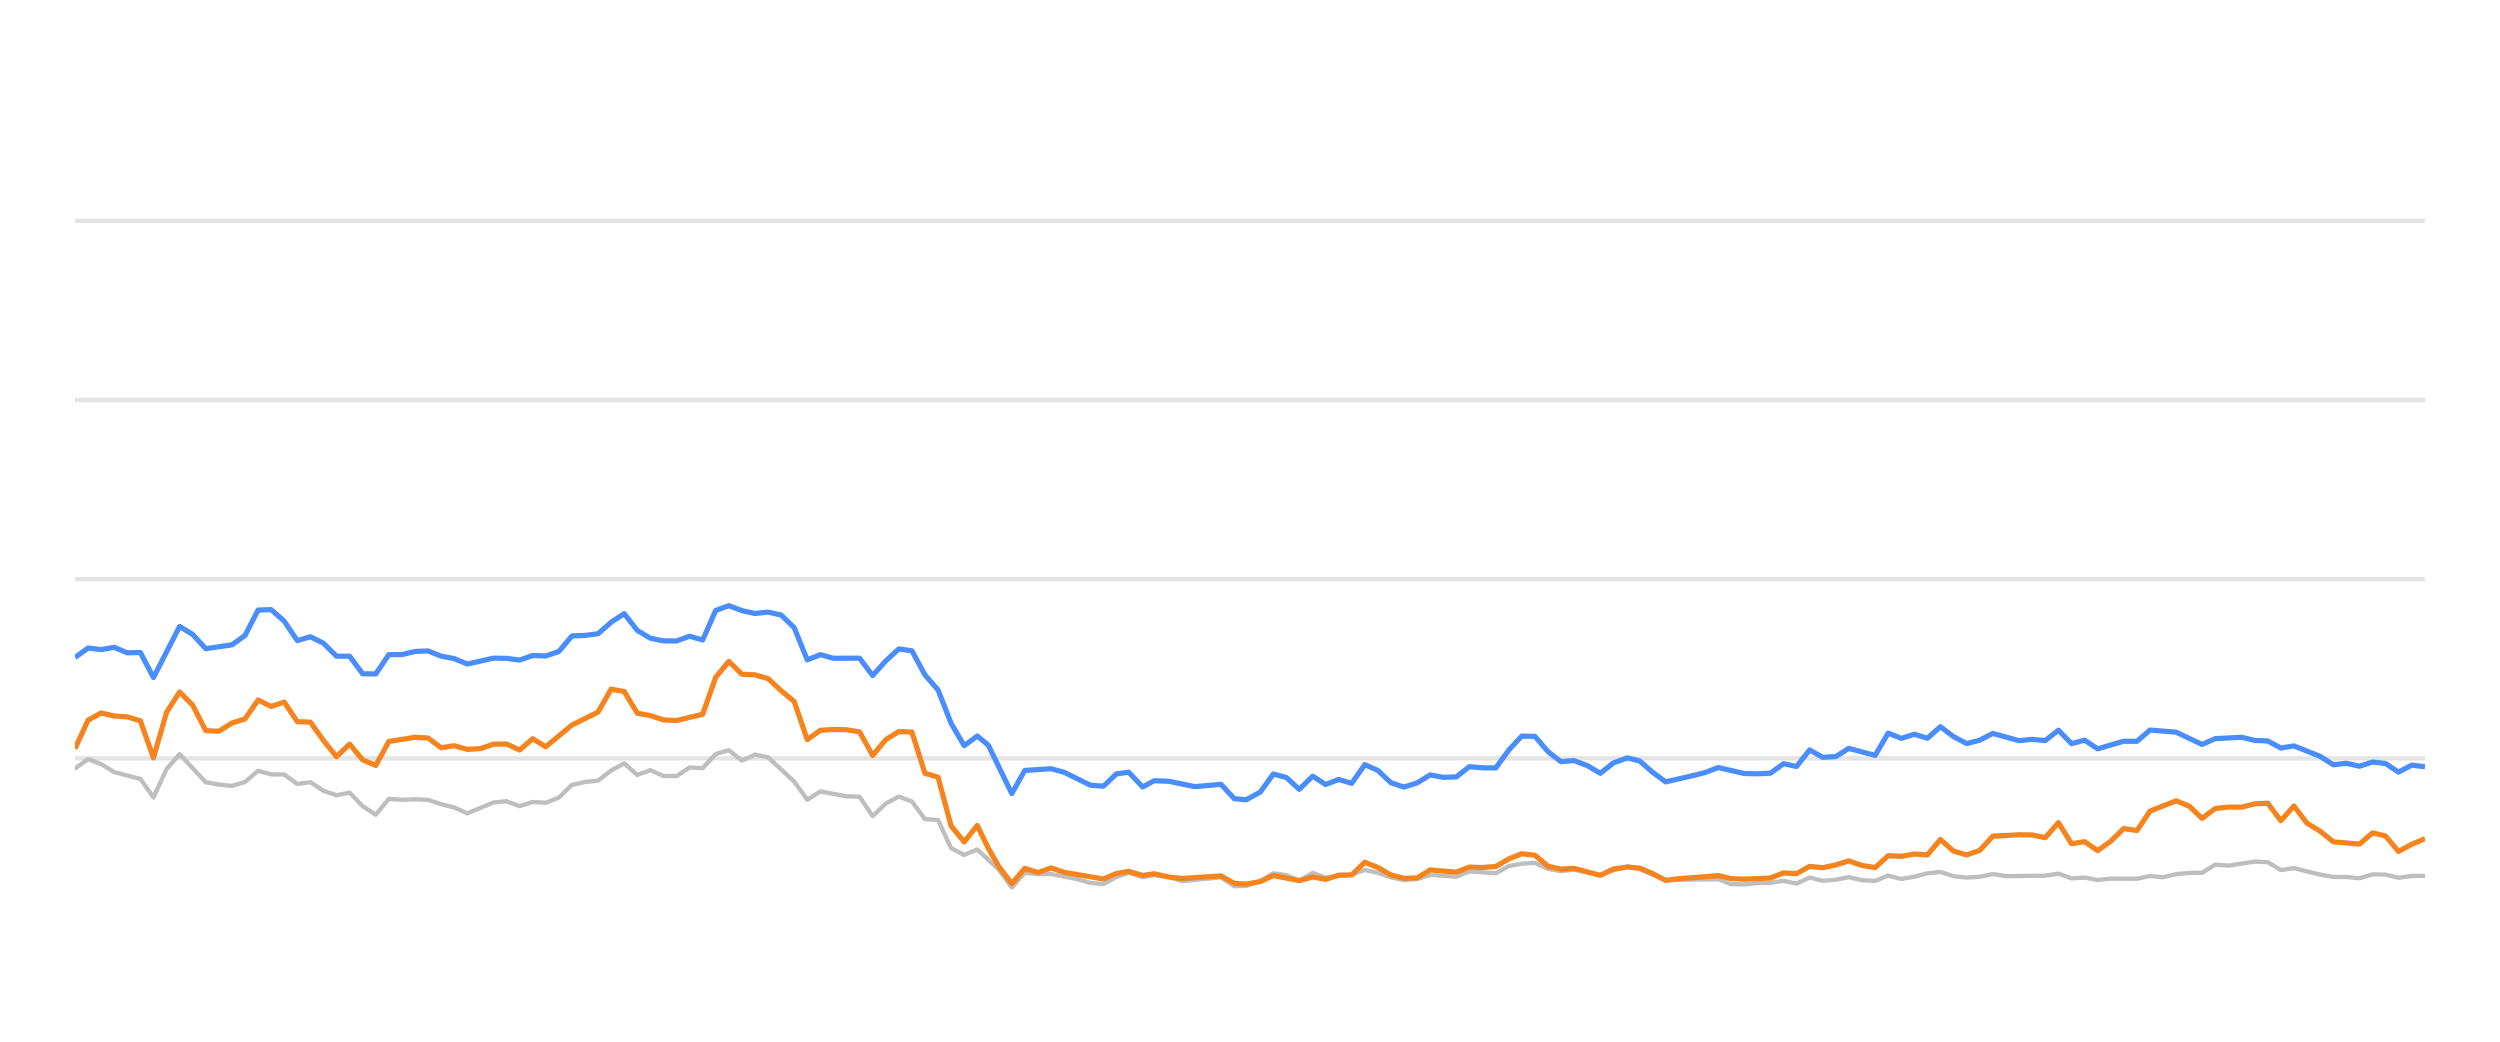
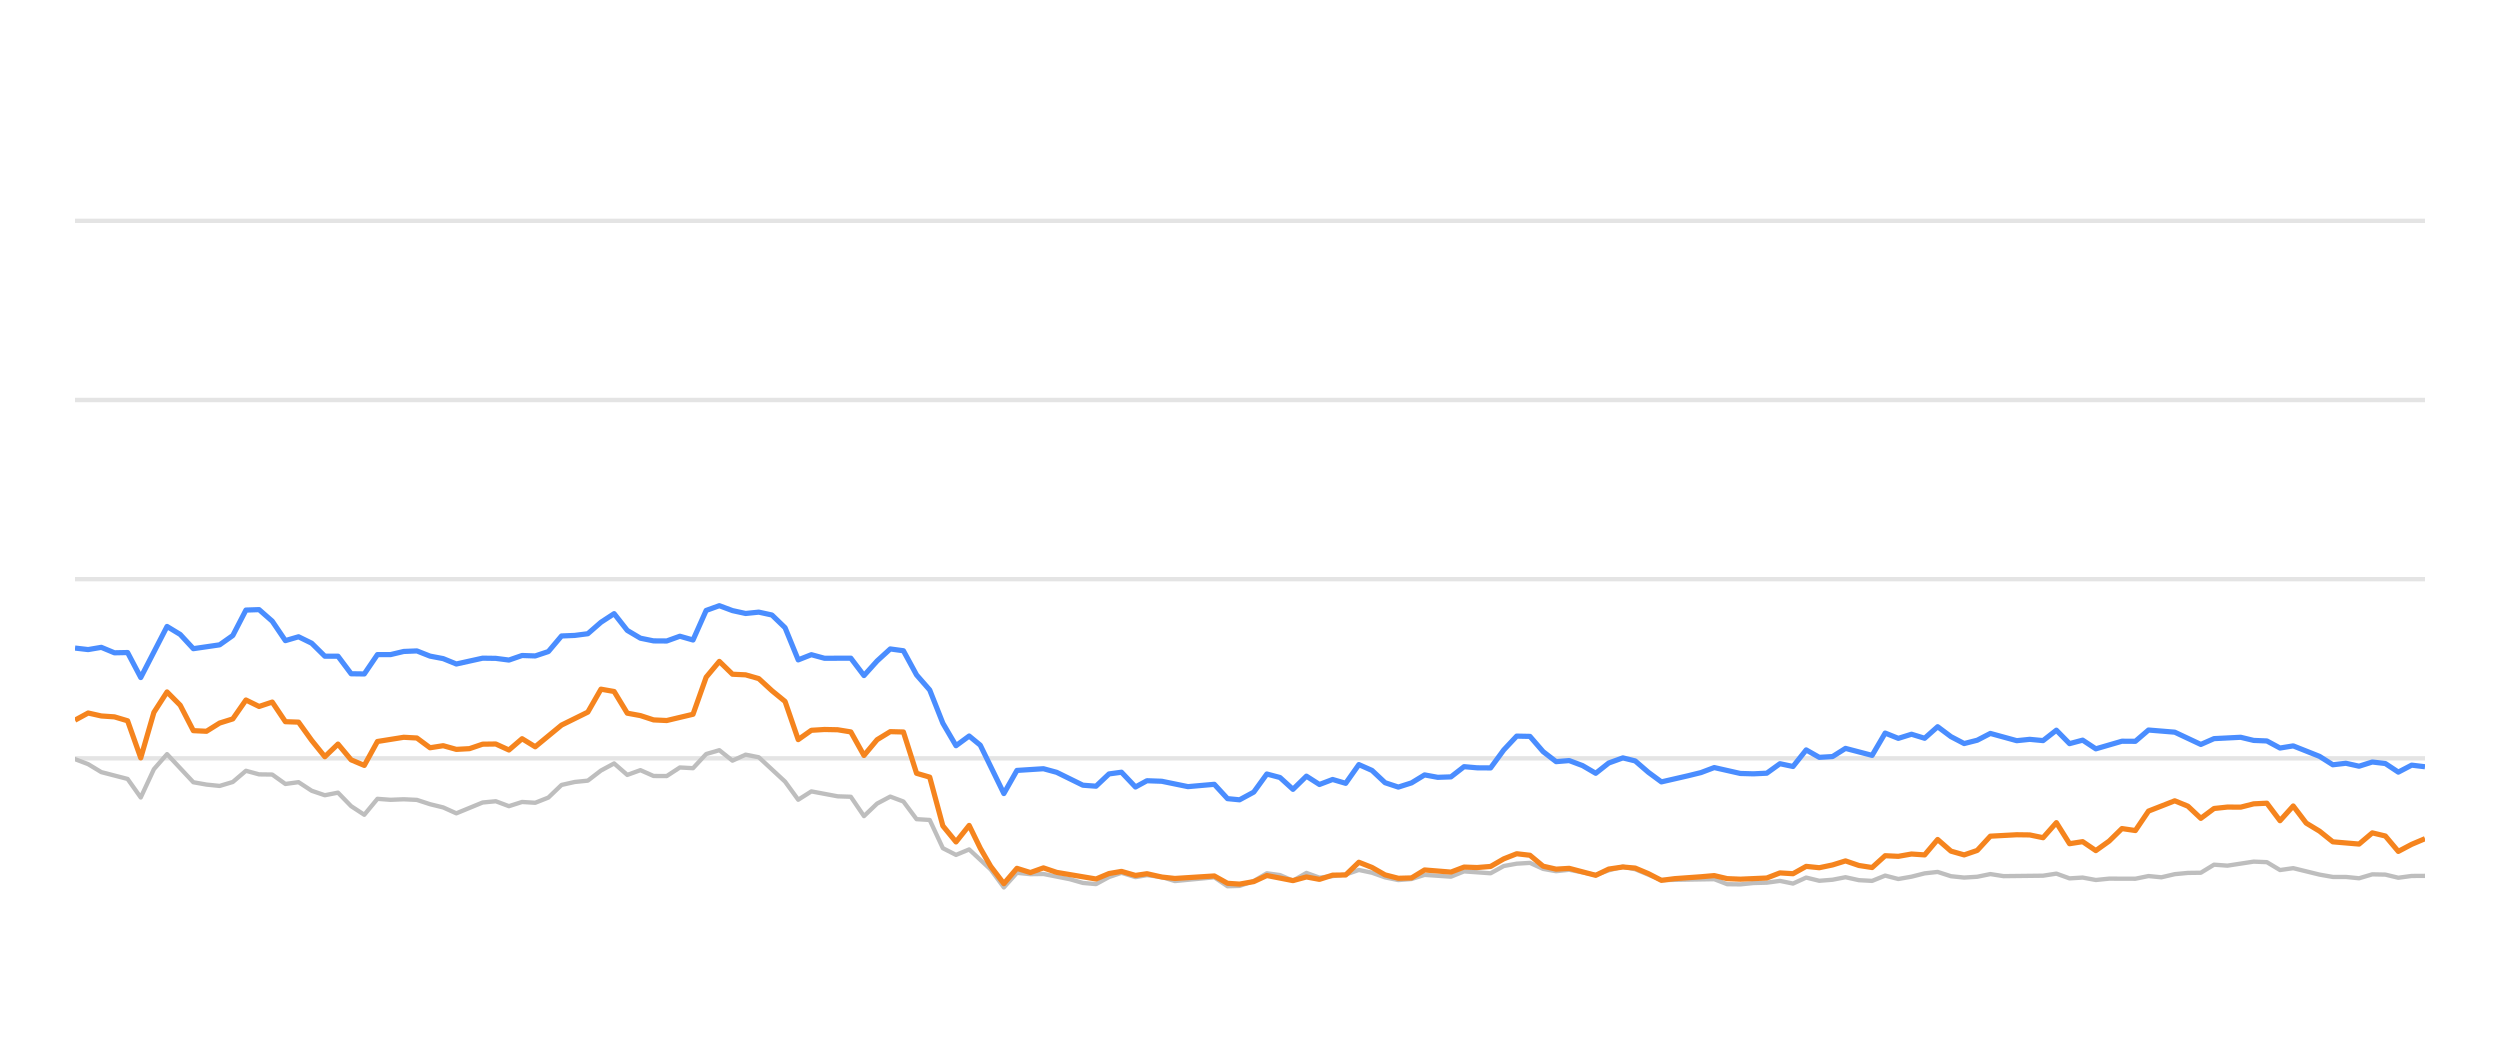
<svg xmlns="http://www.w3.org/2000/svg" width="288pt" height="120pt" viewBox="0 0 288 120" version="1.1">
  <defs>
    <style type="text/css">*{stroke-linejoin: round; stroke-linecap: butt}</style>
  </defs>
  <g id="figure_1">
    <g id="patch_1">
      <path d="M 0 120  L 288 120  L 288 0  L 0 0  L 0 120  z " style="fill: none; opacity: 0" />
    </g>
    <g id="axes_1">
      <g id="patch_2">
        <path d="M 8.64 108  L 279.36 108  L 279.36 4.8  L 8.64 4.8  L 8.64 108  z " style="fill: none" />
      </g>
      <g id="matplotlib.axis_1" />
      <g id="matplotlib.axis_2" />
      <g id="line2d_1">
-         <path d="M 8.64 87.36  L 279.36 87.36  " clip-path="url(#p3b38b37ee6)" style="fill: none; stroke: #b2b2b2; stroke-opacity: 0.35; stroke-width: 0.5; stroke-linecap: square" />
+         <path d="M 8.64 87.36  L 279.36 87.36  " clip-path="url(#pe3c8da59cb)" style="fill: none; stroke: #b2b2b2; stroke-opacity: 0.35; stroke-width: 0.5; stroke-linecap: square" />
      </g>
      <g id="line2d_2">
-         <path d="M 8.64 66.72  L 279.36 66.72  " clip-path="url(#p3b38b37ee6)" style="fill: none; stroke: #b2b2b2; stroke-opacity: 0.35; stroke-width: 0.5; stroke-linecap: square" />
+         <path d="M 8.64 66.72  L 279.36 66.72  " clip-path="url(#pe3c8da59cb)" style="fill: none; stroke: #b2b2b2; stroke-opacity: 0.35; stroke-width: 0.5; stroke-linecap: square" />
      </g>
      <g id="line2d_3">
-         <path d="M 8.64 46.08  L 279.36 46.08  " clip-path="url(#p3b38b37ee6)" style="fill: none; stroke: #b2b2b2; stroke-opacity: 0.35; stroke-width: 0.5; stroke-linecap: square" />
+         <path d="M 8.64 46.08  L 279.36 46.08  " clip-path="url(#pe3c8da59cb)" style="fill: none; stroke: #b2b2b2; stroke-opacity: 0.35; stroke-width: 0.5; stroke-linecap: square" />
      </g>
      <g id="line2d_4">
-         <path d="M 8.64 25.44  L 279.36 25.44  " clip-path="url(#p3b38b37ee6)" style="fill: none; stroke: #b2b2b2; stroke-opacity: 0.35; stroke-width: 0.5; stroke-linecap: square" />
+         <path d="M 8.64 25.44  L 279.36 25.44  " clip-path="url(#pe3c8da59cb)" style="fill: none; stroke: #b2b2b2; stroke-opacity: 0.35; stroke-width: 0.5; stroke-linecap: square" />
      </g>
      <g id="line2d_5">
-         <path d="M 8.64 88.526  L 10.146 87.453  L 11.653 88.031  L 13.159 88.949  L 16.172 89.734  L 17.678 91.87  L 19.185 88.609  L 20.691 86.875  L 23.704 90.115  L 25.21 90.384  L 26.717 90.539  L 28.223 90.084  L 29.729 88.794  L 31.236 89.207  L 32.742 89.228  L 34.248 90.312  L 35.755 90.105  L 37.261 91.096  L 38.768 91.612  L 40.274 91.313  L 41.78 92.871  L 43.287 93.862  L 44.793 92.025  L 46.3 92.138  L 47.806 92.076  L 49.312 92.148  L 50.819 92.644  L 52.325 93.015  L 53.831 93.696  L 56.844 92.448  L 58.351 92.303  L 59.857 92.871  L 61.363 92.386  L 62.87 92.479  L 64.376 91.88  L 65.882 90.425  L 67.389 90.084  L 68.895 89.93  L 70.402 88.764  L 71.908 87.948  L 73.414 89.269  L 74.921 88.722  L 76.427 89.393  L 77.934 89.403  L 79.44 88.413  L 80.946 88.495  L 82.453 86.865  L 83.959 86.421  L 85.465 87.628  L 86.972 86.937  L 88.478 87.236  L 91.491 90.043  L 92.997 92.128  L 94.504 91.168  L 97.516 91.736  L 99.023 91.787  L 100.529 94.016  L 102.036 92.572  L 103.542 91.767  L 105.048 92.334  L 106.555 94.367  L 108.061 94.46  L 109.567 97.711  L 111.074 98.485  L 112.58 97.855  L 115.049 100.167  L 116.555 102.231  L 118.055 100.549  L 119.595 100.704  L 121.089 100.683  L 124.108 101.282  L 125.609 101.715  L 127.115 101.849  L 128.603 101.034  L 130.03 100.549  L 131.633 101.044  L 132.95 100.817  L 134.643 101.034  L 136.148 101.498  L 140.666 101.065  L 142.177 102.097  L 143.556 102.056  L 145.184 101.498  L 146.684 100.601  L 148.187 100.807  L 149.676 101.457  L 151.217 100.559  L 152.707 101.106  L 155.715 100.745  L 157.225 100.219  L 158.731 100.539  L 160.225 101.075  L 161.746 101.385  L 163.257 101.261  L 164.754 100.786  L 167.772 100.993  L 169.276 100.384  L 172.315 100.601  L 173.826 99.765  L 175.306 99.496  L 176.824 99.403  L 178.33 100.095  L 179.822 100.363  L 181.32 100.198  L 184.359 100.797  L 185.851 100.26  L 187.47 99.837  L 188.882 100.136  L 191.882 101.385  L 197.936 101.282  L 199.423 101.86  L 200.931 101.88  L 202.424 101.725  L 203.953 101.684  L 205.464 101.478  L 206.96 101.787  L 208.469 101.096  L 209.97 101.467  L 211.49 101.344  L 212.974 101.055  L 214.507 101.395  L 216.021 101.478  L 217.518 100.869  L 219.023 101.261  L 220.536 100.993  L 222.039 100.611  L 223.529 100.446  L 225.055 100.941  L 226.566 101.096  L 228.065 101.003  L 229.567 100.693  L 231.08 100.931  L 235.608 100.879  L 237.131 100.642  L 238.64 101.189  L 240.143 101.096  L 241.651 101.375  L 243.174 101.22  L 246.179 101.23  L 247.685 100.92  L 249.158 101.065  L 250.691 100.704  L 252.198 100.559  L 253.679 100.539  L 255.191 99.61  L 256.728 99.723  L 259.732 99.259  L 261.245 99.321  L 262.75 100.229  L 264.264 100.012  L 267.28 100.755  L 268.801 101.024  L 270.296 101.024  L 271.808 101.178  L 273.323 100.724  L 274.818 100.755  L 276.304 101.117  L 277.834 100.91  L 279.36 100.9  L 279.36 100.9  " clip-path="url(#p3b38b37ee6)" style="fill: none; stroke: #bebebe; stroke-width: 0.5; stroke-linecap: round" />
+         <path d="M 8.64 87.453  L 10.155 88.031  L 11.67 88.949  L 14.699 89.734  L 16.214 91.87  L 17.729 88.609  L 19.244 86.875  L 22.273 90.115  L 23.788 90.384  L 25.303 90.539  L 26.818 90.084  L 28.333 88.794  L 29.847 89.207  L 31.362 89.228  L 32.877 90.312  L 34.392 90.105  L 35.907 91.096  L 37.421 91.612  L 38.936 91.313  L 40.451 92.871  L 41.966 93.862  L 43.481 92.025  L 44.995 92.138  L 46.51 92.076  L 48.025 92.148  L 49.54 92.644  L 51.055 93.015  L 52.569 93.696  L 55.599 92.448  L 57.114 92.303  L 58.629 92.871  L 60.144 92.386  L 61.658 92.479  L 63.173 91.88  L 64.688 90.425  L 66.203 90.084  L 67.718 89.93  L 69.232 88.764  L 70.747 87.948  L 72.262 89.269  L 73.777 88.722  L 75.292 89.393  L 76.806 89.403  L 78.321 88.413  L 79.836 88.495  L 81.351 86.865  L 82.866 86.421  L 84.38 87.628  L 85.895 86.937  L 87.41 87.236  L 90.44 90.043  L 91.955 92.128  L 93.469 91.168  L 96.499 91.736  L 98.014 91.787  L 99.529 94.016  L 101.043 92.572  L 102.558 91.767  L 104.073 92.334  L 105.588 94.367  L 107.103 94.46  L 108.617 97.711  L 110.132 98.485  L 111.647 97.855  L 114.13 100.167  L 115.644 102.231  L 117.152 100.549  L 118.701 100.704  L 120.204 100.683  L 123.239 101.282  L 124.748 101.715  L 126.263 101.849  L 127.759 101.034  L 129.194 100.549  L 130.806 101.044  L 132.131 100.817  L 133.833 101.034  L 135.346 101.498  L 139.89 101.065  L 141.409 102.097  L 142.796 102.056  L 144.433 101.498  L 145.941 100.601  L 147.453 100.807  L 148.95 101.457  L 150.5 100.559  L 151.999 101.106  L 155.023 100.745  L 156.541 100.219  L 158.056 100.539  L 159.559 101.075  L 161.088 101.385  L 162.608 101.261  L 164.113 100.786  L 167.148 100.993  L 168.66 100.384  L 171.716 100.601  L 173.235 99.765  L 174.724 99.496  L 176.25 99.403  L 177.765 100.095  L 179.265 100.363  L 180.771 100.198  L 183.827 100.797  L 185.328 100.26  L 186.955 99.837  L 188.376 100.136  L 191.393 101.385  L 197.48 101.282  L 198.975 101.86  L 200.492 101.88  L 201.994 101.725  L 203.531 101.684  L 205.05 101.478  L 206.555 101.787  L 208.072 101.096  L 209.582 101.467  L 211.111 101.344  L 212.602 101.055  L 214.144 101.395  L 215.667 101.478  L 217.172 100.869  L 218.686 101.261  L 220.207 100.993  L 221.719 100.611  L 223.217 100.446  L 224.752 100.941  L 226.27 101.096  L 227.778 101.003  L 229.288 100.693  L 230.809 100.931  L 235.363 100.879  L 236.894 100.642  L 238.412 101.189  L 239.923 101.096  L 241.44 101.375  L 242.972 101.22  L 245.994 101.23  L 247.508 100.92  L 248.989 101.065  L 250.531 100.704  L 252.046 100.559  L 253.536 100.539  L 255.056 99.61  L 256.601 99.723  L 259.622 99.259  L 261.144 99.321  L 262.657 100.229  L 264.179 100.012  L 267.212 100.755  L 268.742 101.024  L 270.246 101.024  L 271.766 101.178  L 273.289 100.724  L 274.792 100.755  L 276.286 101.117  L 277.825 100.91  L 279.36 100.9  L 279.36 100.9  " clip-path="url(#pe3c8da59cb)" style="fill: none; stroke: #bebebe; stroke-width: 0.5; stroke-linecap: round" />
      </g>
      <g id="line2d_6">
-         <path d="M 8.64 75.74  L 10.146 74.656  L 11.653 74.832  L 13.159 74.574  L 14.666 75.203  L 16.172 75.172  L 17.678 78.051  L 20.691 72.169  L 22.197 73.087  L 23.704 74.728  L 26.717 74.285  L 28.223 73.211  L 29.729 70.28  L 31.236 70.229  L 32.742 71.56  L 34.248 73.8  L 35.755 73.356  L 37.261 74.099  L 38.768 75.595  L 40.274 75.595  L 41.78 77.618  L 43.287 77.639  L 44.793 75.409  L 46.3 75.409  L 47.806 75.048  L 49.312 74.986  L 50.819 75.585  L 52.325 75.874  L 53.831 76.493  L 56.844 75.822  L 58.351 75.843  L 59.857 76.039  L 61.363 75.513  L 62.87 75.564  L 64.376 75.059  L 65.882 73.263  L 67.389 73.201  L 68.895 73.005  L 70.402 71.684  L 71.908 70.693  L 73.414 72.623  L 74.921 73.521  L 76.427 73.83  L 77.934 73.841  L 79.44 73.294  L 80.946 73.727  L 82.453 70.322  L 83.959 69.775  L 85.465 70.342  L 86.972 70.673  L 88.478 70.518  L 89.985 70.848  L 91.491 72.313  L 92.997 76.018  L 94.504 75.42  L 96.01 75.833  L 99.023 75.822  L 100.529 77.824  L 102.036 76.142  L 103.542 74.759  L 105.048 74.966  L 106.555 77.752  L 108.061 79.486  L 109.567 83.315  L 111.074 85.905  L 112.58 84.79  L 113.852 85.843  L 116.555 91.416  L 118.055 88.753  L 121.089 88.557  L 122.604 88.97  L 125.609 90.456  L 127.115 90.57  L 128.603 89.156  L 130.03 88.96  L 131.633 90.662  L 132.95 89.94  L 134.643 90.002  L 137.645 90.621  L 140.666 90.353  L 142.177 92.004  L 143.556 92.138  L 145.184 91.251  L 146.684 89.166  L 148.187 89.568  L 149.676 90.931  L 151.217 89.414  L 152.707 90.373  L 154.217 89.796  L 155.715 90.239  L 157.225 88.082  L 158.731 88.753  L 160.225 90.167  L 161.746 90.673  L 163.257 90.188  L 164.754 89.269  L 166.26 89.548  L 167.772 89.496  L 169.276 88.32  L 170.78 88.454  L 172.315 88.464  L 173.826 86.39  L 175.306 84.801  L 176.824 84.832  L 178.33 86.586  L 179.822 87.742  L 181.32 87.618  L 182.849 88.196  L 184.359 89.083  L 185.851 87.897  L 187.47 87.308  L 188.882 87.659  L 190.39 88.97  L 191.882 90.074  L 194.92 89.372  L 196.417 89.001  L 197.936 88.423  L 200.931 89.104  L 202.424 89.145  L 203.953 89.073  L 205.464 87.979  L 206.96 88.299  L 208.469 86.39  L 209.97 87.246  L 211.49 87.154  L 212.974 86.214  L 216.021 87.019  L 217.518 84.45  L 219.023 85.059  L 220.536 84.584  L 222.039 85.048  L 223.529 83.717  L 225.055 84.863  L 226.566 85.657  L 228.065 85.275  L 229.567 84.491  L 232.59 85.327  L 234.078 85.172  L 235.608 85.317  L 237.131 84.12  L 238.64 85.668  L 240.143 85.265  L 241.651 86.266  L 244.642 85.389  L 246.179 85.399  L 247.685 84.099  L 250.691 84.347  L 253.679 85.76  L 255.191 85.09  L 258.246 84.935  L 259.732 85.296  L 261.245 85.358  L 262.75 86.173  L 264.264 85.926  L 267.28 87.133  L 268.801 88.103  L 270.296 87.928  L 271.808 88.268  L 273.323 87.783  L 274.818 87.959  L 276.304 88.949  L 277.834 88.144  L 279.36 88.33  L 279.36 88.33  " clip-path="url(#p3b38b37ee6)" style="fill: none; stroke: #4a8dff; stroke-width: 0.6" />
+         <path d="M 8.64 74.656  L 10.155 74.832  L 11.67 74.574  L 13.184 75.203  L 14.699 75.172  L 16.214 78.051  L 19.244 72.169  L 20.758 73.087  L 22.273 74.728  L 25.303 74.285  L 26.818 73.211  L 28.333 70.28  L 29.847 70.229  L 31.362 71.56  L 32.877 73.8  L 34.392 73.356  L 35.907 74.099  L 37.421 75.595  L 38.936 75.595  L 40.451 77.618  L 41.966 77.639  L 43.481 75.409  L 44.995 75.409  L 46.51 75.048  L 48.025 74.986  L 49.54 75.585  L 51.055 75.874  L 52.569 76.493  L 55.599 75.822  L 57.114 75.843  L 58.629 76.039  L 60.144 75.513  L 61.658 75.564  L 63.173 75.059  L 64.688 73.263  L 66.203 73.201  L 67.718 73.005  L 69.232 71.684  L 70.747 70.693  L 72.262 72.623  L 73.777 73.521  L 75.292 73.83  L 76.806 73.841  L 78.321 73.294  L 79.836 73.727  L 81.351 70.322  L 82.866 69.775  L 84.38 70.342  L 85.895 70.673  L 87.41 70.518  L 88.925 70.848  L 90.44 72.313  L 91.955 76.018  L 93.469 75.42  L 94.984 75.833  L 98.014 75.822  L 99.529 77.824  L 101.043 76.142  L 102.558 74.759  L 104.073 74.966  L 105.588 77.752  L 107.103 79.486  L 108.617 83.315  L 110.132 85.905  L 111.647 84.79  L 112.926 85.843  L 115.644 91.416  L 117.152 88.753  L 120.204 88.557  L 121.727 88.97  L 124.748 90.456  L 126.263 90.57  L 127.759 89.156  L 129.194 88.96  L 130.806 90.662  L 132.131 89.94  L 133.833 90.002  L 136.852 90.621  L 139.89 90.353  L 141.409 92.004  L 142.796 92.138  L 144.433 91.251  L 145.941 89.166  L 147.453 89.568  L 148.95 90.931  L 150.5 89.414  L 151.999 90.373  L 153.517 89.796  L 155.023 90.239  L 156.541 88.082  L 158.056 88.753  L 159.559 90.167  L 161.088 90.673  L 162.608 90.188  L 164.113 89.269  L 165.627 89.548  L 167.148 89.496  L 168.66 88.32  L 170.172 88.454  L 171.716 88.464  L 173.235 86.39  L 174.724 84.801  L 176.25 84.832  L 177.765 86.586  L 179.265 87.742  L 180.771 87.618  L 182.309 88.196  L 183.827 89.083  L 185.328 87.897  L 186.955 87.308  L 188.376 87.659  L 189.893 88.97  L 191.393 90.074  L 194.447 89.372  L 195.953 89.001  L 197.48 88.423  L 200.492 89.104  L 201.994 89.145  L 203.531 89.073  L 205.05 87.979  L 206.555 88.299  L 208.072 86.39  L 209.582 87.246  L 211.111 87.154  L 212.602 86.214  L 215.667 87.019  L 217.172 84.45  L 218.686 85.059  L 220.207 84.584  L 221.719 85.048  L 223.217 83.717  L 224.752 84.863  L 226.27 85.657  L 227.778 85.275  L 229.288 84.491  L 232.328 85.327  L 233.825 85.172  L 235.363 85.317  L 236.894 84.12  L 238.412 85.668  L 239.923 85.265  L 241.44 86.266  L 244.448 85.389  L 245.994 85.399  L 247.508 84.099  L 250.531 84.347  L 253.536 85.76  L 255.056 85.09  L 258.128 84.935  L 259.622 85.296  L 261.144 85.358  L 262.657 86.173  L 264.179 85.926  L 267.212 87.133  L 268.742 88.103  L 270.246 87.928  L 271.766 88.268  L 273.289 87.783  L 274.792 87.959  L 276.286 88.949  L 277.825 88.144  L 279.36 88.33  L 279.36 88.33  " clip-path="url(#pe3c8da59cb)" style="fill: none; stroke: #4a8dff; stroke-width: 0.6" />
      </g>
      <g id="line2d_7">
-         <path d="M 8.64 86.245  L 10.146 82.964  L 11.653 82.138  L 13.159 82.479  L 14.666 82.582  L 16.172 83.036  L 17.678 87.308  L 19.185 82.066  L 20.691 79.713  L 22.197 81.24  L 23.704 84.171  L 25.21 84.243  L 26.717 83.294  L 28.223 82.819  L 29.729 80.642  L 31.236 81.385  L 32.742 80.879  L 34.248 83.139  L 35.755 83.191  L 37.261 85.296  L 38.768 87.174  L 40.274 85.719  L 41.78 87.535  L 43.287 88.175  L 44.793 85.42  L 47.806 84.935  L 49.312 85.017  L 50.819 86.142  L 52.325 85.905  L 53.831 86.328  L 55.338 86.245  L 56.844 85.729  L 58.351 85.709  L 59.857 86.4  L 61.363 85.1  L 62.87 86.029  L 65.882 83.531  L 68.895 82.035  L 70.402 79.393  L 71.908 79.661  L 73.414 82.159  L 74.921 82.437  L 76.427 82.933  L 77.934 83.005  L 80.946 82.283  L 82.453 78.01  L 83.959 76.194  L 85.465 77.67  L 86.972 77.742  L 88.478 78.175  L 89.985 79.568  L 91.491 80.807  L 92.997 85.203  L 94.504 84.13  L 96.01 84.037  L 97.516 84.068  L 99.023 84.316  L 100.529 87.03  L 102.036 85.213  L 103.542 84.285  L 105.048 84.326  L 106.555 89.083  L 108.061 89.527  L 109.567 95.141  L 111.074 96.989  L 112.58 95.09  L 113.852 97.711  L 115.049 99.806  L 116.555 101.798  L 118.055 100.033  L 119.595 100.518  L 121.089 99.981  L 122.604 100.497  L 127.115 101.261  L 128.603 100.632  L 130.03 100.384  L 131.633 100.848  L 132.95 100.652  L 134.643 101.034  L 136.148 101.199  L 140.666 100.91  L 142.177 101.756  L 143.556 101.849  L 145.184 101.56  L 146.684 100.859  L 149.676 101.447  L 151.217 101.024  L 152.707 101.302  L 154.217 100.817  L 155.715 100.797  L 157.225 99.331  L 158.731 99.93  L 160.225 100.786  L 161.746 101.178  L 163.257 101.137  L 164.754 100.219  L 167.772 100.466  L 169.276 99.888  L 170.78 99.94  L 172.315 99.816  L 173.826 98.939  L 175.306 98.351  L 176.824 98.526  L 178.33 99.785  L 179.822 100.126  L 181.32 100.033  L 184.359 100.838  L 185.851 100.116  L 187.47 99.878  L 188.882 100.002  L 190.39 100.642  L 191.882 101.416  L 193.409 101.22  L 196.417 101.003  L 197.936 100.869  L 199.423 101.22  L 200.931 101.282  L 203.953 101.148  L 205.464 100.559  L 206.96 100.652  L 208.469 99.806  L 209.97 99.961  L 211.49 99.641  L 212.974 99.176  L 214.507 99.703  L 216.021 99.94  L 217.518 98.578  L 219.023 98.65  L 220.536 98.382  L 222.039 98.485  L 223.529 96.71  L 225.055 98.052  L 226.566 98.485  L 228.065 97.969  L 229.567 96.328  L 232.59 96.163  L 234.078 96.184  L 235.608 96.504  L 237.131 94.77  L 238.64 97.195  L 240.143 96.958  L 241.651 97.99  L 243.174 96.896  L 244.642 95.451  L 246.179 95.678  L 247.685 93.438  L 250.691 92.252  L 252.198 92.871  L 253.679 94.274  L 255.191 93.139  L 256.728 92.974  L 258.246 92.984  L 259.732 92.603  L 261.245 92.53  L 262.75 94.543  L 264.264 92.85  L 265.751 94.821  L 267.28 95.75  L 268.801 96.978  L 271.808 97.236  L 273.323 95.946  L 274.818 96.307  L 276.304 98.082  L 277.834 97.267  L 279.36 96.617  L 279.36 96.617  " clip-path="url(#p3b38b37ee6)" style="fill: none; stroke: #f5841e; stroke-width: 0.6" />
+         <path d="M 8.64 82.964  L 10.155 82.138  L 11.67 82.479  L 13.184 82.582  L 14.699 83.036  L 16.214 87.308  L 17.729 82.066  L 19.244 79.713  L 20.758 81.24  L 22.273 84.171  L 23.788 84.243  L 25.303 83.294  L 26.818 82.819  L 28.333 80.642  L 29.847 81.385  L 31.362 80.879  L 32.877 83.139  L 34.392 83.191  L 35.907 85.296  L 37.421 87.174  L 38.936 85.719  L 40.451 87.535  L 41.966 88.175  L 43.481 85.42  L 46.51 84.935  L 48.025 85.017  L 49.54 86.142  L 51.055 85.905  L 52.569 86.328  L 54.084 86.245  L 55.599 85.729  L 57.114 85.709  L 58.629 86.4  L 60.144 85.1  L 61.658 86.029  L 64.688 83.531  L 67.718 82.035  L 69.232 79.393  L 70.747 79.661  L 72.262 82.159  L 73.777 82.437  L 75.292 82.933  L 76.806 83.005  L 79.836 82.283  L 81.351 78.01  L 82.866 76.194  L 84.38 77.67  L 85.895 77.742  L 87.41 78.175  L 88.925 79.568  L 90.44 80.807  L 91.955 85.203  L 93.469 84.13  L 94.984 84.037  L 96.499 84.068  L 98.014 84.316  L 99.529 87.03  L 101.043 85.213  L 102.558 84.285  L 104.073 84.326  L 105.588 89.083  L 107.103 89.527  L 108.617 95.141  L 110.132 96.989  L 111.647 95.09  L 112.926 97.711  L 114.13 99.806  L 115.644 101.798  L 117.152 100.033  L 118.701 100.518  L 120.204 99.981  L 121.727 100.497  L 126.263 101.261  L 127.759 100.632  L 129.194 100.384  L 130.806 100.848  L 132.131 100.652  L 133.833 101.034  L 135.346 101.199  L 139.89 100.91  L 141.409 101.756  L 142.796 101.849  L 144.433 101.56  L 145.941 100.859  L 148.95 101.447  L 150.5 101.024  L 151.999 101.302  L 153.517 100.817  L 155.023 100.797  L 156.541 99.331  L 158.056 99.93  L 159.559 100.786  L 161.088 101.178  L 162.608 101.137  L 164.113 100.219  L 167.148 100.466  L 168.66 99.888  L 170.172 99.94  L 171.716 99.816  L 173.235 98.939  L 174.724 98.351  L 176.25 98.526  L 177.765 99.785  L 179.265 100.126  L 180.771 100.033  L 183.827 100.838  L 185.328 100.116  L 186.955 99.878  L 188.376 100.002  L 189.893 100.642  L 191.393 101.416  L 192.928 101.22  L 195.953 101.003  L 197.48 100.869  L 198.975 101.22  L 200.492 101.282  L 203.531 101.148  L 205.05 100.559  L 206.555 100.652  L 208.072 99.806  L 209.582 99.961  L 211.111 99.641  L 212.602 99.176  L 214.144 99.703  L 215.667 99.94  L 217.172 98.578  L 218.686 98.65  L 220.207 98.382  L 221.719 98.485  L 223.217 96.71  L 224.752 98.052  L 226.27 98.485  L 227.778 97.969  L 229.288 96.328  L 232.328 96.163  L 233.825 96.184  L 235.363 96.504  L 236.894 94.77  L 238.412 97.195  L 239.923 96.958  L 241.44 97.99  L 242.972 96.896  L 244.448 95.451  L 245.994 95.678  L 247.508 93.438  L 250.531 92.252  L 252.046 92.871  L 253.536 94.274  L 255.056 93.139  L 256.601 92.974  L 258.128 92.984  L 259.622 92.603  L 261.144 92.53  L 262.657 94.543  L 264.179 92.85  L 265.675 94.821  L 267.212 95.75  L 268.742 96.978  L 271.766 97.236  L 273.289 95.946  L 274.792 96.307  L 276.286 98.082  L 277.825 97.267  L 279.36 96.617  L 279.36 96.617  " clip-path="url(#pe3c8da59cb)" style="fill: none; stroke: #f5841e; stroke-width: 0.6" />
      </g>
    </g>
  </g>
  <defs>
-     <clipPath id="p3b38b37ee6">
+     <clipPath id="pe3c8da59cb">
      <rect x="8.64" y="4.8" width="270.72" height="103.2" />
    </clipPath>
  </defs>
</svg>
